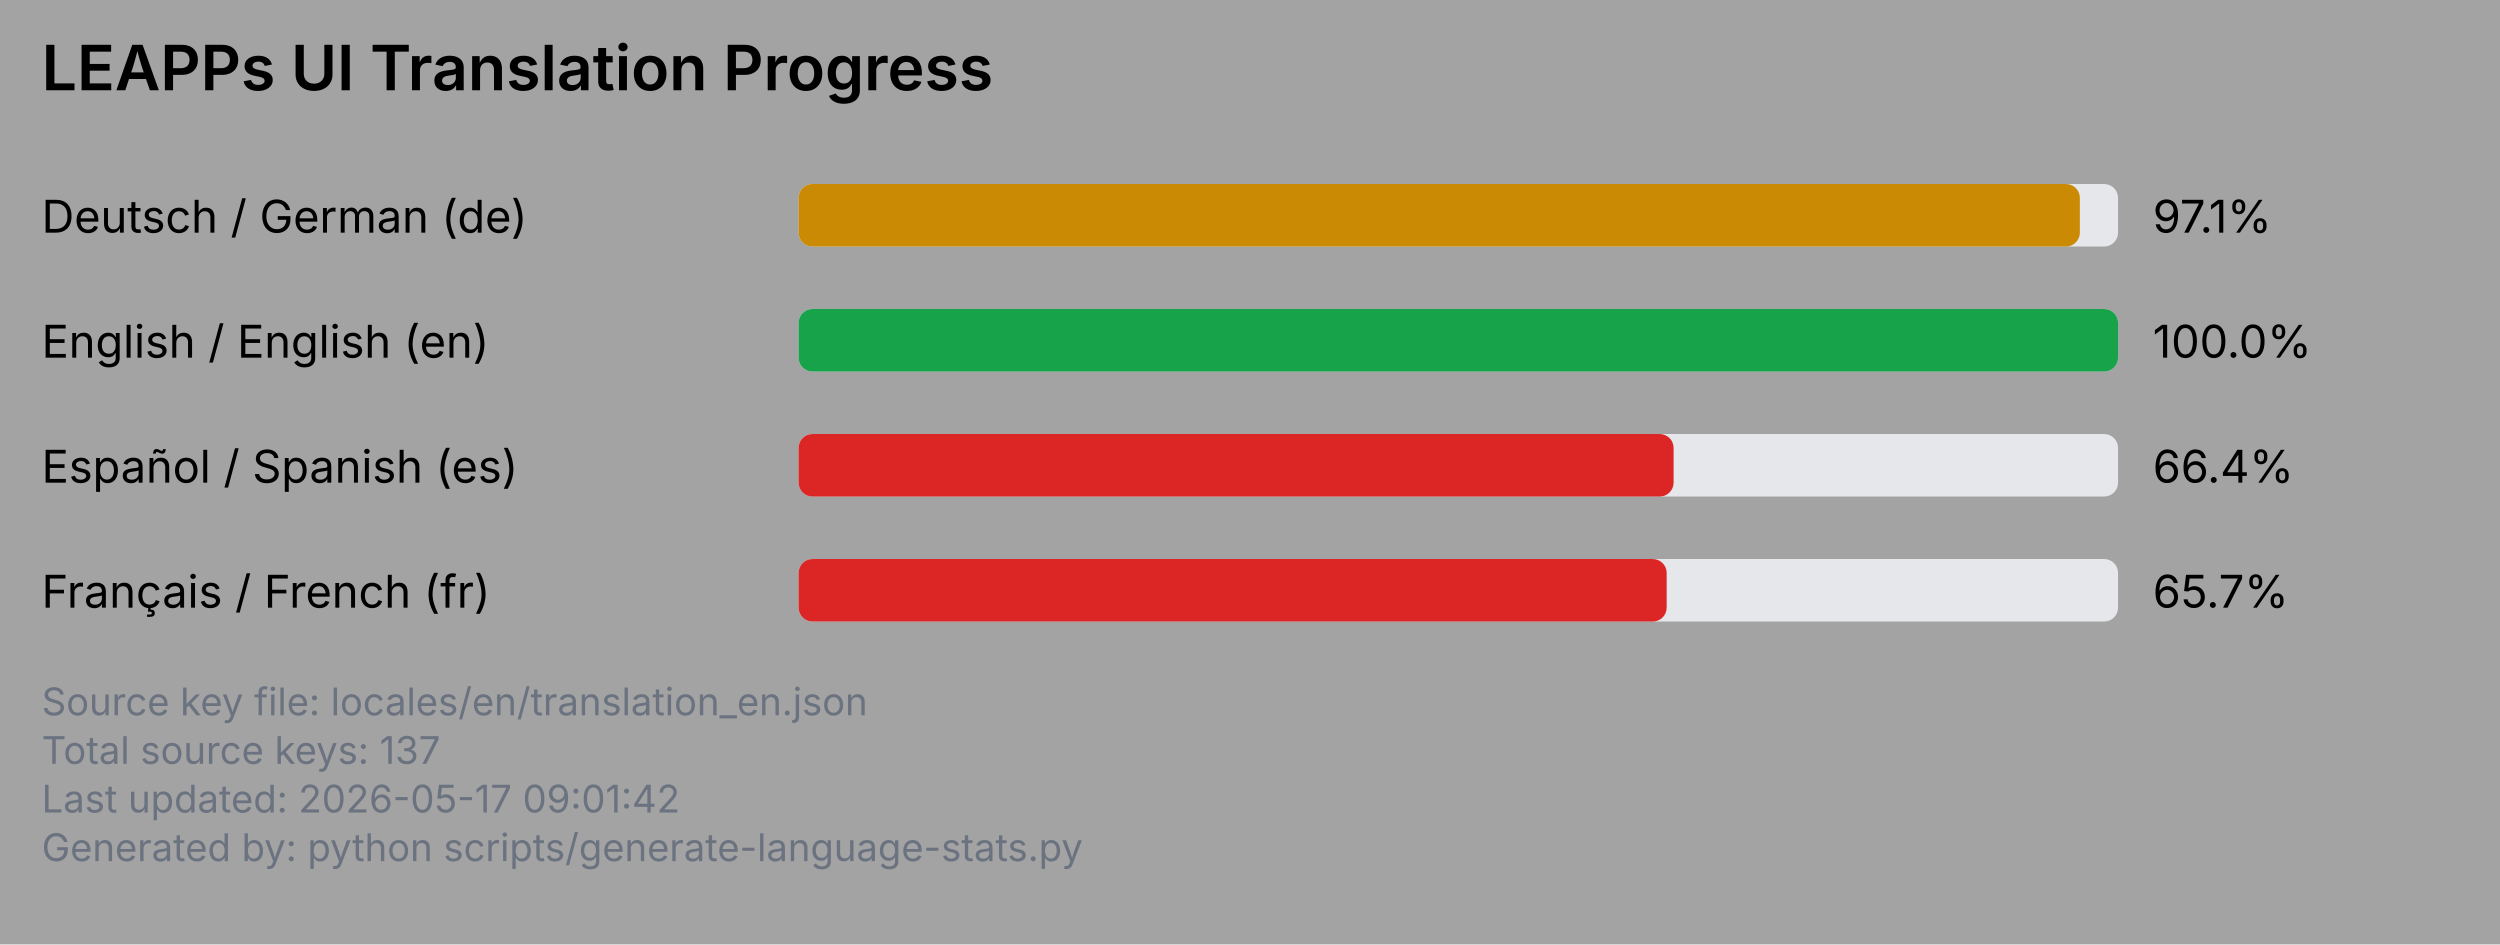
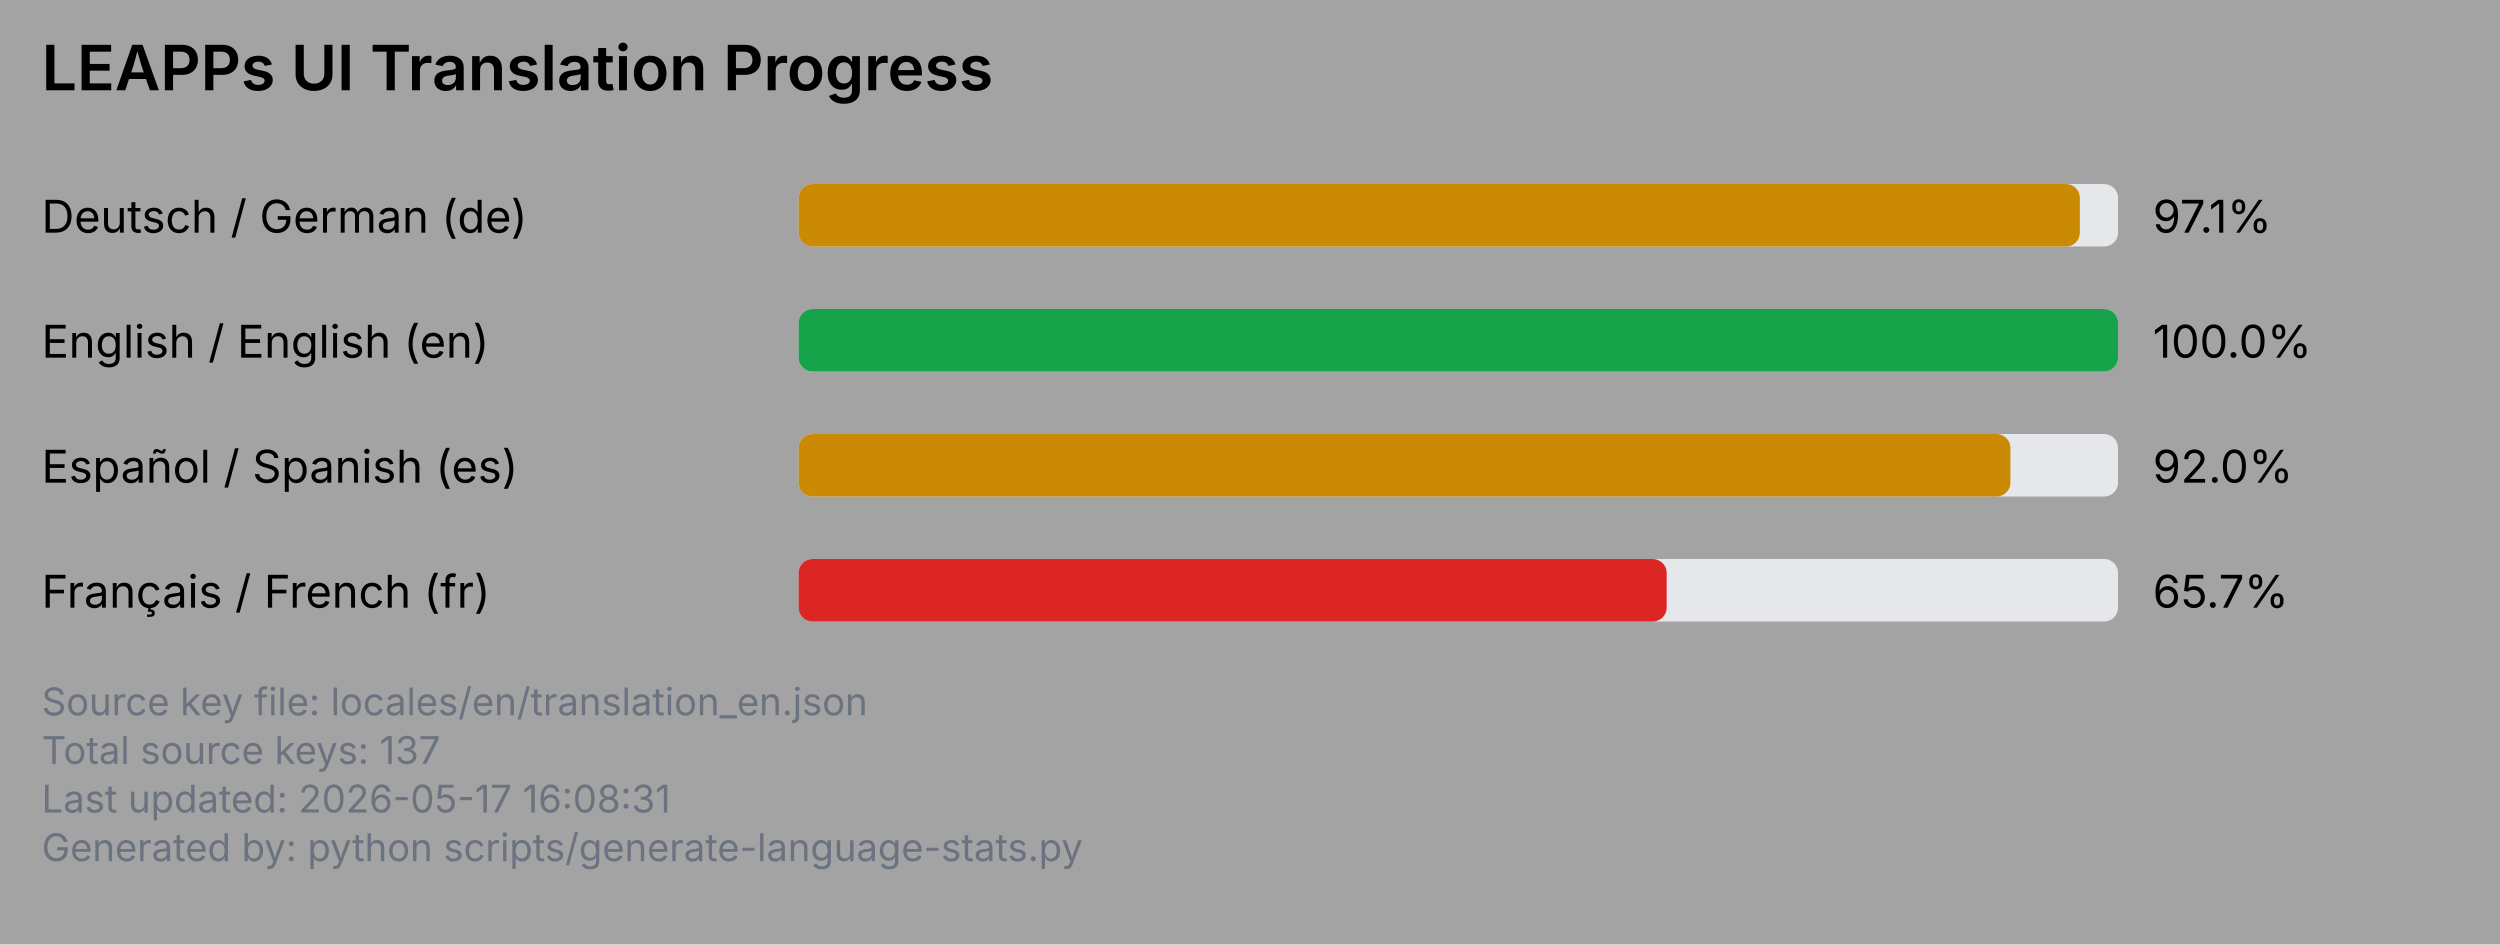
<svg xmlns="http://www.w3.org/2000/svg" viewBox="0 0 720 272" width="720" height="272">
  <rect x="0" y="0" width="720" height="272" fill="#a3a3a3" />
  <text x="12" y="26" font-family="system-ui, -apple-system, Segoe UI, sans-serif" font-size="18" font-weight="600" fill="#000000">LEAPPs UI Translation Progress</text>
  <text x="12" y="67" font-family="system-ui, -apple-system, Segoe UI, sans-serif" font-size="13" fill="#000000">Deutsch / German (de)</text>
  <rect x="230" y="53" width="380" height="18" rx="4" ry="4" fill="#e5e7eb" />
  <rect x="230" y="53" width="369" height="18" rx="4" ry="4" fill="#ca8a04" />
  <text x="620" y="67" font-family="system-ui, -apple-system, Segoe UI, sans-serif" font-size="13" fill="#000000">97.1%</text>
  <text x="12" y="103" font-family="system-ui, -apple-system, Segoe UI, sans-serif" font-size="13" fill="#000000">English / English (en)</text>
  <rect x="230" y="89" width="380" height="18" rx="4" ry="4" fill="#e5e7eb" />
  <rect x="230" y="89" width="380" height="18" rx="4" ry="4" fill="#16a34a" />
  <text x="620" y="103" font-family="system-ui, -apple-system, Segoe UI, sans-serif" font-size="13" fill="#000000">100.0%</text>
  <text x="12" y="139" font-family="system-ui, -apple-system, Segoe UI, sans-serif" font-size="13" fill="#000000">Español / Spanish (es)</text>
  <rect x="230" y="125" width="380" height="18" rx="4" ry="4" fill="#e5e7eb" />
-   <rect x="230" y="125" width="252" height="18" rx="4" ry="4" fill="#dc2626" />
-   <text x="620" y="139" font-family="system-ui, -apple-system, Segoe UI, sans-serif" font-size="13" fill="#000000">66.4%</text>
+   <rect x="230" y="125" width="349" height="18" rx="4" ry="4" fill="#ca8a04" />
+   <text x="620" y="139" font-family="system-ui, -apple-system, Segoe UI, sans-serif" font-size="13" fill="#000000">92.0%</text>
  <text x="12" y="175" font-family="system-ui, -apple-system, Segoe UI, sans-serif" font-size="13" fill="#000000">Français / French (fr)</text>
  <rect x="230" y="161" width="380" height="18" rx="4" ry="4" fill="#e5e7eb" />
  <rect x="230" y="161" width="250" height="18" rx="4" ry="4" fill="#dc2626" />
  <text x="620" y="175" font-family="system-ui, -apple-system, Segoe UI, sans-serif" font-size="13" fill="#000000">65.7%</text>
  <text x="12" y="206" font-family="system-ui, -apple-system, Segoe UI, sans-serif" font-size="11" fill="#6b7280">Source key file: locales/en/translation_en.json</text>
  <text x="12" y="220" font-family="system-ui, -apple-system, Segoe UI, sans-serif" font-size="11" fill="#6b7280">Total source keys: 137</text>
-   <text x="12" y="234" font-family="system-ui, -apple-system, Segoe UI, sans-serif" font-size="11" fill="#6b7280">Last updated: 2026-05-17 09:01:42</text>
+   <text x="12" y="234" font-family="system-ui, -apple-system, Segoe UI, sans-serif" font-size="11" fill="#6b7280">Last updated: 2026-05-17 16:08:31</text>
  <text x="12" y="248" font-family="system-ui, -apple-system, Segoe UI, sans-serif" font-size="11" fill="#6b7280">Generated by: python scripts/generate-language-stats.py</text>
</svg>
